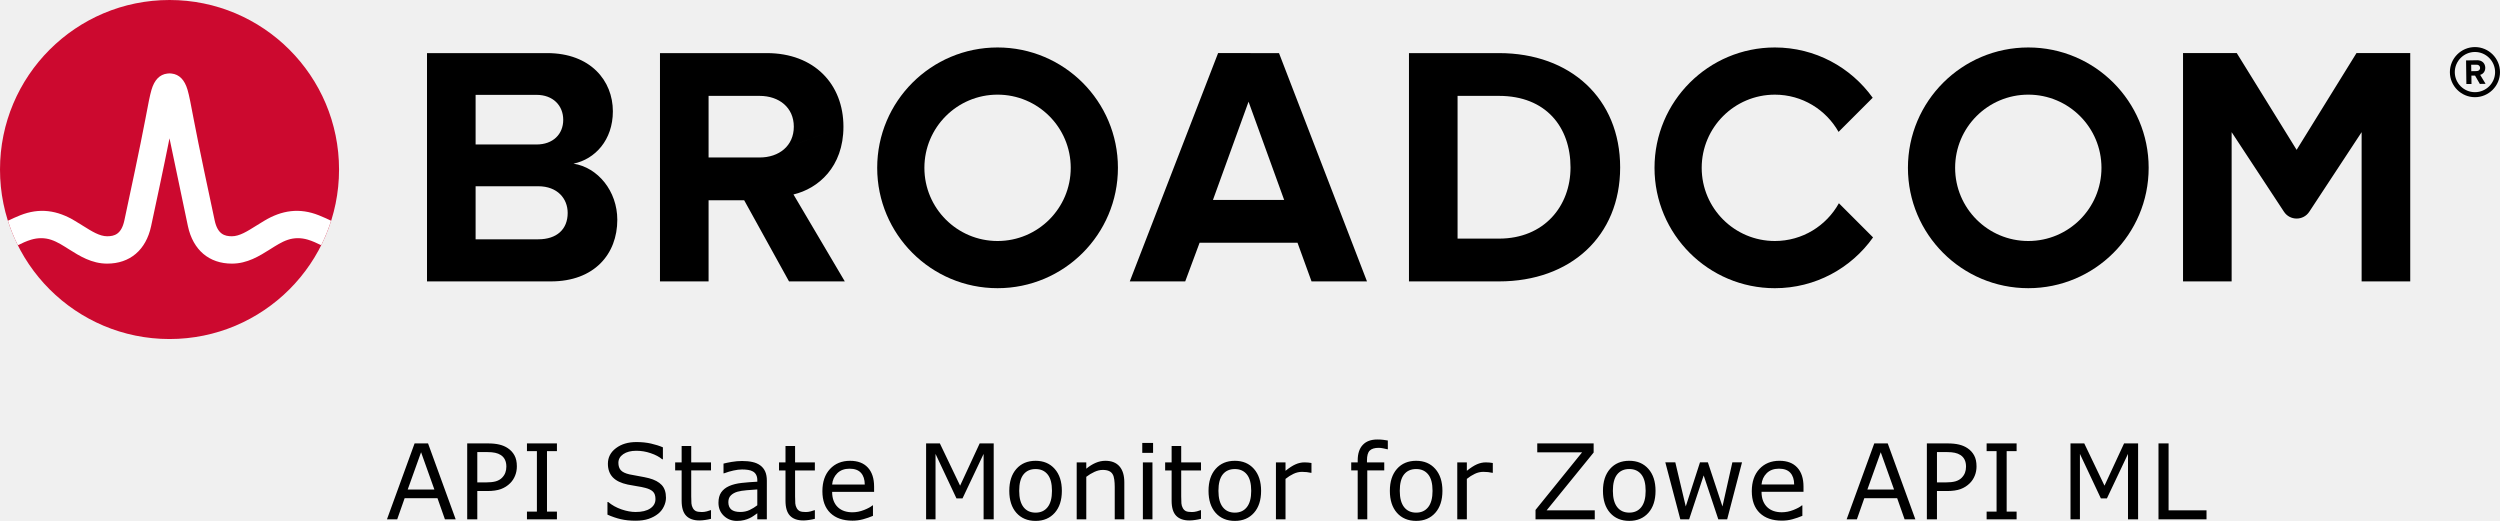
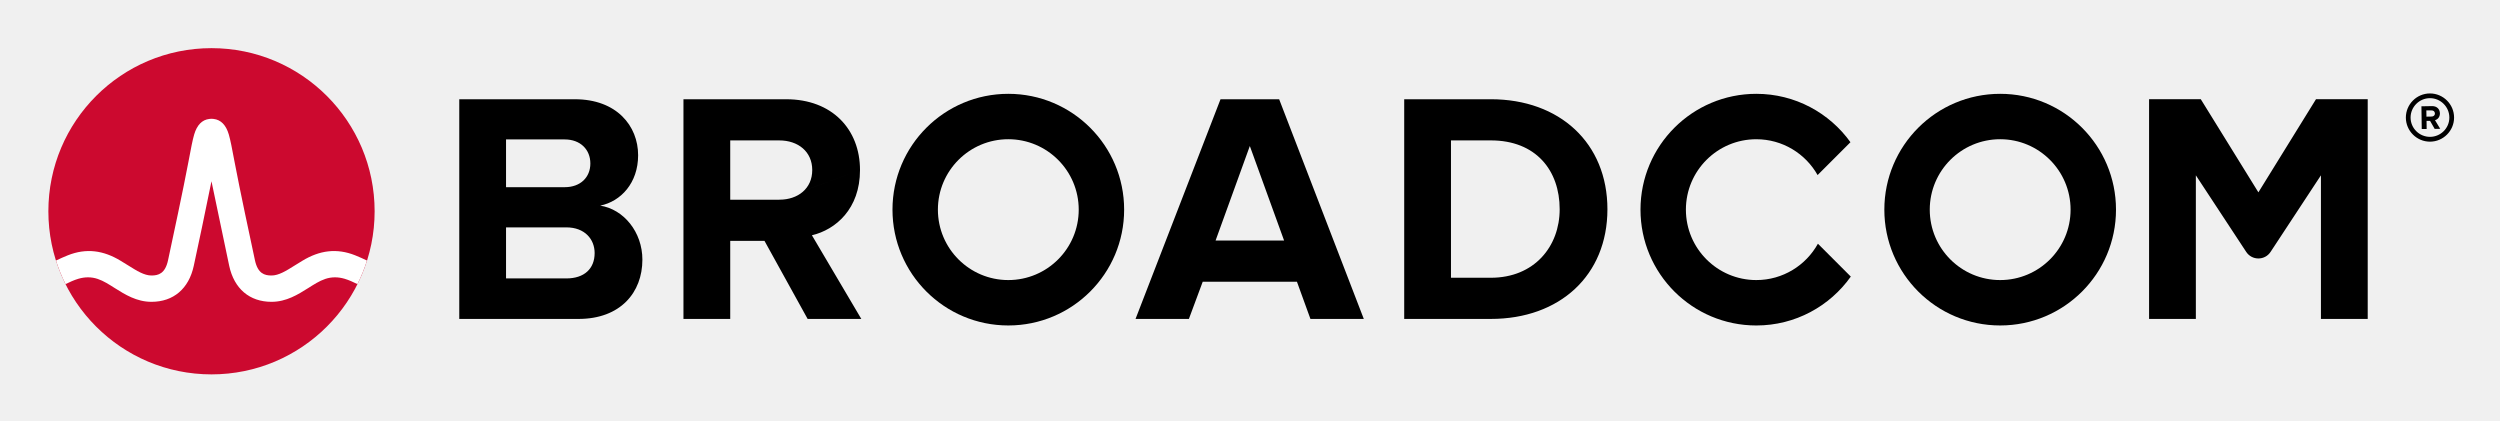
- <svg xmlns="http://www.w3.org/2000/svg" xmlns:xlink="http://www.w3.org/1999/xlink" role="img" viewBox="-4.53 -4.53 239.436 49.889" version="1.1" id="svg4" width="239.436" height="49.889">
-   <defs id="defs4" />
-   <path d="m 232.506,4.298 c -1.06,0 -1.93,-0.86 -1.93,-1.92 0,-1.06 0.87,-1.93 1.93,-1.93 1.06,0 1.93,0.87 1.93,1.93 0,1.06 -0.87,1.92 -1.93,1.92 m 0,-4.32 c -1.32,0 -2.4,1.08 -2.4,2.4 0,1.32 1.08,2.4 2.4,2.4 1.32,0 2.4,-1.08 2.4,-2.4 0,-1.32 -1.08,-2.4 -2.4,-2.4" id="path1" />
-   <path d="m 232.666,2.278 -0.51,0.01 -0.01,-0.62 h 0.51 c 0.19,-0.01 0.34,0.11 0.34,0.3 0.01,0.19 -0.14,0.31 -0.33,0.31 m 0.83,-0.32 c -0.01,-0.42 -0.3,-0.72 -0.77,-0.72 l -1.07,0.02 0.03,2.26 h 0.49 l -0.01,-0.81 h 0.35 l 0.46,0.8 0.55,-0.01 -0.52,-0.86 c 0.24,-0.06 0.49,-0.28 0.49,-0.68 M 47.02,18.389 h -5.999 V 4.555 h 5.835 c 1.574,0 2.557,1.016 2.557,2.393 0,1.377 -0.983,2.36 -2.557,2.36 H 40.186 v 4 h 6.834 c 1.836,0 2.819,1.18 2.819,2.556 0,1.574 -1.049,2.525 -2.819,2.525 m 3.376,-7.245 c 2.066,-0.426 3.771,-2.262 3.771,-5.015 0,-2.918 -2.131,-5.573 -6.295,-5.573 H 36.366 V 22.421 h 11.867 c 4.163,0 6.359,-2.623 6.359,-5.901 0,-2.754 -1.868,-5.015 -4.196,-5.376 m 17.823,-0.59 H 63.186 v 4.098 h 3.558 l 4.294,7.769 h 5.343 l -4.917,-8.327 c 2.361,-0.557 4.786,-2.622 4.786,-6.49 m 0,0 c 0,-4.065 -2.786,-7.048 -7.343,-7.048 H 58.679 V 22.42 h 4.655 V 4.653 h 4.885 c 1.869,0 3.278,1.114 3.278,2.95 0,1.836 -1.409,2.95 -3.278,2.95 m 43.421,4.065 3.409,-9.408 3.41,9.408 z m 0.492,-14.063 -8.458,21.865 h 5.31 l 1.377,-3.704 h 9.376 l 1.344,3.704 h 5.311 L 117.966,0.556 Z M 139.035,18.323 h -3.967 V 4.653 h 3.967 c 4.491,0 6.851,2.983 6.851,6.852 0,3.704 -2.524,6.818 -6.851,6.818 m 0,-17.767 h -8.622 V 22.421 h 8.622 c 6.851,0 11.604,-4.327 11.604,-10.916 0,-6.589 -4.753,-10.949 -11.604,-10.949 m 82.127,-0.004 -5.734,9.27 -5.734,-9.27 h -5.146 V 22.42 h 4.656 V 8.127 l 5.012,7.622 c 0.574,0.871 1.851,0.871 2.424,0 l 5.013,-7.622 V 22.42 h 4.656 V 0.551 Z" id="path2" />
-   <path id="a" d="m 91.011,18.552 c -3.871,0 -7.008,-3.138 -7.008,-7.008 0,-3.871 3.137,-7.009 7.008,-7.009 3.87,0 7.008,3.138 7.008,7.009 0,3.87 -3.138,7.008 -7.008,7.008 m 0,-18.536 c -6.367,0 -11.528,5.161 -11.528,11.528 0,6.366 5.161,11.527 11.528,11.527 6.366,0 11.528,-5.161 11.528,-11.527 0,-6.367 -5.162,-11.528 -11.528,-11.528" />
-   <path d="m 171.589,14.935 c -1.195,2.156 -3.492,3.617 -6.132,3.617 -3.87,0 -7.008,-3.138 -7.008,-7.008 0,-3.871 3.138,-7.008 7.008,-7.008 2.618,0 4.897,1.438 6.1,3.565 l 3.27,-3.269 c -2.092,-2.915 -5.508,-4.816 -9.37,-4.816 -6.367,0 -11.527,5.161 -11.527,11.528 0,6.366 5.16,11.528 11.527,11.528 3.883,0 7.316,-1.922 9.404,-4.865 z" id="path3" />
-   <use transform="translate(98.718)" xlink:href="#a" id="use3" />
-   <ellipse cx="11.706" cy="11.705" fill="#cc092f" rx="16.236" ry="16.235" id="ellipse3" />
-   <path fill="#ffffff" d="m 26.011,16.091 c -1.857,-0.74 -3.557,-0.492 -5.261,0.541 0,0 -0.621,0.379 -0.807,0.496 -0.794,0.498 -1.543,0.97 -2.263,0.97 -0.687,0 -1.363,-0.184 -1.649,-1.513 -0.446,-2.073 -1.534,-7.167 -2.009,-9.69 -0.279,-1.483 -0.432,-2.282 -0.591,-2.825 -0.28,-0.954 -0.792,-1.473 -1.519,-1.556 0,0 -0.114,-0.016 -0.207,-0.016 -0.092,0 -0.218,0.018 -0.218,0.018 -0.72,0.086 -1.229,0.605 -1.507,1.554 -0.159,0.543 -0.312,1.342 -0.591,2.825 -0.475,2.523 -1.563,7.617 -2.009,9.69 -0.286,1.329 -0.962,1.513 -1.649,1.513 -0.72,0 -1.469,-0.472 -2.263,-0.97 -0.186,-0.117 -0.808,-0.496 -0.808,-0.496 -1.703,-1.033 -3.404,-1.281 -5.26,-0.541 -0.401,0.16 -0.796,0.339 -1.172,0.52 0.257,0.806 0.577,1.599 0.95,2.344 0.411,-0.202 0.842,-0.402 1.282,-0.532 0.634,-0.187 1.284,-0.197 1.914,0.014 0.612,0.205 1.157,0.568 1.7,0.909 1.023,0.643 2.182,1.372 3.657,1.372 2.186,0 3.72,-1.305 4.21,-3.581 0.38,-1.764 1.222,-5.702 1.763,-8.418 0,0 1.386,6.654 1.765,8.418 0.49,2.276 2.025,3.581 4.211,3.581 1.475,0 2.634,-0.729 3.657,-1.372 0.543,-0.341 1.088,-0.704 1.7,-0.909 0.629,-0.211 1.28,-0.201 1.914,-0.014 0.44,0.13 0.87,0.331 1.281,0.533 0.374,-0.745 0.693,-1.539 0.95,-2.345 -0.376,-0.181 -0.77,-0.36 -1.171,-0.52" id="path4" />
-   <path d="M 39.113,45.208 H 38.082 L 37.369,43.182 H 34.225 L 33.512,45.208 h -0.981 l 2.646,-7.271 h 1.289 z m -2.041,-2.856 -1.274,-3.569 -1.279,3.569 z m 7.9,-2.217 q 0,0.483 -0.171,0.898 -0.166,0.41 -0.469,0.713 -0.376,0.376 -0.889,0.566 -0.513,0.186 -1.294,0.186 H 41.183 V 45.208 h -0.967 v -7.271 h 1.973 q 0.654,0 1.108,0.112 0.454,0.107 0.806,0.342 0.415,0.278 0.64,0.693 0.229,0.415 0.229,1.05 z m -1.006,0.024 q 0,-0.376 -0.132,-0.654 -0.132,-0.278 -0.4,-0.454 -0.234,-0.151 -0.537,-0.215 -0.298,-0.068 -0.757,-0.068 h -0.957 v 2.905 h 0.815 q 0.586,0 0.952,-0.103 0.366,-0.107 0.596,-0.337 0.229,-0.234 0.322,-0.493 0.098,-0.259 0.098,-0.581 z m 4.844,5.049 h -2.871 v -0.742 h 0.952 V 38.68 h -0.952 v -0.742 h 2.871 v 0.742 h -0.952 v 5.786 h 0.952 z m 10.444,-2.075 q 0,0.425 -0.2,0.84 -0.195,0.415 -0.552,0.703 -0.391,0.312 -0.913,0.488 -0.518,0.176 -1.25,0.176 -0.786,0 -1.416,-0.146 -0.625,-0.146 -1.274,-0.435 v -1.211 h 0.068 q 0.552,0.459 1.274,0.708 0.723,0.249 1.357,0.249 0.898,0 1.396,-0.337 0.503,-0.337 0.503,-0.898 0,-0.483 -0.239,-0.713 -0.234,-0.229 -0.718,-0.356 -0.366,-0.098 -0.796,-0.161 -0.425,-0.063 -0.903,-0.161 -0.967,-0.205 -1.436,-0.698 -0.464,-0.498 -0.464,-1.294 0,-0.913 0.771,-1.494 0.771,-0.586 1.958,-0.586 0.767,0 1.406,0.146 0.64,0.146 1.133,0.361 v 1.143 h -0.068 q -0.415,-0.352 -1.094,-0.581 -0.674,-0.234 -1.382,-0.234 -0.776,0 -1.25,0.322 -0.469,0.322 -0.469,0.83 0,0.454 0.234,0.713 0.234,0.259 0.825,0.396 0.312,0.068 0.889,0.166 0.576,0.098 0.977,0.2 0.811,0.215 1.221,0.649 0.41,0.435 0.41,1.216 z m 4.312,2.026 q -0.259,0.068 -0.566,0.112 -0.303,0.044 -0.542,0.044 -0.835,0 -1.27,-0.449 -0.435,-0.449 -0.435,-1.44 V 40.525 H 60.133 v -0.771 h 0.62 v -1.567 h 0.918 v 1.567 h 1.895 v 0.771 h -1.895 v 2.485 q 0,0.43 0.02,0.674 0.02,0.239 0.137,0.449 0.107,0.195 0.293,0.288 0.19,0.088 0.576,0.088 0.225,0 0.469,-0.063 0.244,-0.068 0.352,-0.112 h 0.049 z m 5.347,0.049 h -0.913 v -0.581 q -0.122,0.083 -0.332,0.234 -0.205,0.146 -0.4,0.234 -0.229,0.112 -0.527,0.186 -0.298,0.078 -0.698,0.078 -0.737,0 -1.25,-0.488 -0.513,-0.488 -0.513,-1.245 0,-0.62 0.264,-1.001 0.269,-0.386 0.762,-0.605 0.498,-0.22 1.196,-0.298 0.698,-0.078 1.499,-0.117 v -0.142 q 0,-0.312 -0.112,-0.518 -0.107,-0.205 -0.312,-0.322 -0.195,-0.112 -0.469,-0.151 -0.273,-0.039 -0.571,-0.039 -0.361,0 -0.806,0.098 -0.444,0.093 -0.918,0.273 h -0.049 v -0.933 q 0.269,-0.073 0.776,-0.161 0.508,-0.088 1.001,-0.088 0.576,0 1.001,0.098 0.43,0.093 0.742,0.322 0.308,0.225 0.469,0.581 0.161,0.356 0.161,0.884 z m -0.913,-1.343 v -1.519 q -0.42,0.024 -0.991,0.073 -0.566,0.049 -0.898,0.142 -0.396,0.112 -0.64,0.352 -0.244,0.234 -0.244,0.649 0,0.469 0.283,0.708 0.283,0.234 0.864,0.234 0.483,0 0.884,-0.186 0.4,-0.19 0.742,-0.454 z m 5.513,1.294 q -0.259,0.068 -0.566,0.112 -0.303,0.044 -0.542,0.044 -0.835,0 -1.27,-0.449 -0.435,-0.449 -0.435,-1.44 v -2.9 h -0.62 v -0.771 h 0.62 v -1.567 h 0.918 v 1.567 h 1.895 v 0.771 h -1.895 v 2.485 q 0,0.43 0.02,0.674 0.02,0.239 0.137,0.449 0.107,0.195 0.293,0.288 0.19,0.088 0.576,0.088 0.225,0 0.469,-0.063 0.244,-0.068 0.352,-0.112 h 0.049 z m 5.674,-2.583 H 75.167 q 0,0.503 0.151,0.879 0.151,0.371 0.415,0.61 0.254,0.234 0.601,0.352 0.352,0.117 0.771,0.117 0.557,0 1.118,-0.22 0.566,-0.225 0.806,-0.439 h 0.049 v 1.001 q -0.464,0.195 -0.947,0.327 -0.483,0.132 -1.016,0.132 -1.357,0 -2.119,-0.732 -0.762,-0.737 -0.762,-2.09 0,-1.338 0.728,-2.124 0.732,-0.786 1.924,-0.786 1.104,0 1.699,0.645 0.601,0.645 0.601,1.831 z M 78.292,41.873 q -0.005,-0.723 -0.366,-1.118 -0.356,-0.396 -1.089,-0.396 -0.737,0 -1.177,0.435 -0.435,0.435 -0.493,1.079 z M 90.641,45.208 h -0.967 v -6.265 l -2.021,4.263 H 87.076 L 85.07,38.943 V 45.208 h -0.903 v -7.271 h 1.318 l 1.938,4.048 1.875,-4.048 h 1.343 z m 6.528,-2.725 q 0,1.333 -0.684,2.104 -0.684,0.771 -1.831,0.771 -1.157,0 -1.841,-0.771 -0.679,-0.771 -0.679,-2.104 0,-1.333 0.679,-2.104 0.684,-0.776 1.841,-0.776 1.147,0 1.831,0.776 0.684,0.771 0.684,2.104 z m -0.947,0 q 0,-1.06 -0.415,-1.572 -0.415,-0.518 -1.152,-0.518 -0.747,0 -1.162,0.518 -0.41,0.513 -0.41,1.572 0,1.025 0.415,1.558 0.415,0.527 1.157,0.527 0.732,0 1.147,-0.522 0.42,-0.527 0.42,-1.562 z M 103.151,45.208 h -0.918 v -3.105 q 0,-0.376 -0.044,-0.703 -0.044,-0.332 -0.161,-0.518 -0.122,-0.205 -0.352,-0.303 -0.229,-0.103 -0.596,-0.103 -0.376,0 -0.786,0.186 -0.41,0.186 -0.786,0.474 V 45.208 h -0.918 v -5.454 h 0.918 v 0.605 q 0.43,-0.356 0.889,-0.557 0.459,-0.2 0.942,-0.2 0.884,0 1.348,0.532 0.464,0.532 0.464,1.533 z m 2.754,-6.367 h -1.035 v -0.952 h 1.035 z M 105.846,45.208 h -0.918 v -5.454 h 0.918 z m 4.648,-0.049 q -0.259,0.068 -0.566,0.112 -0.303,0.044 -0.542,0.044 -0.835,0 -1.27,-0.449 -0.435,-0.449 -0.435,-1.44 v -2.9 h -0.62 v -0.771 h 0.62 v -1.567 h 0.918 v 1.567 h 1.895 v 0.771 h -1.895 v 2.485 q 0,0.43 0.019,0.674 0.019,0.239 0.137,0.449 0.107,0.195 0.293,0.288 0.19,0.088 0.576,0.088 0.225,0 0.469,-0.063 0.244,-0.068 0.352,-0.112 h 0.049 z m 5.757,-2.676 q 0,1.333 -0.684,2.104 -0.684,0.771 -1.831,0.771 -1.157,0 -1.841,-0.771 -0.679,-0.771 -0.679,-2.104 0,-1.333 0.679,-2.104 0.684,-0.776 1.841,-0.776 1.147,0 1.831,0.776 0.684,0.771 0.684,2.104 z m -0.947,0 q 0,-1.06 -0.415,-1.572 -0.415,-0.518 -1.152,-0.518 -0.747,0 -1.162,0.518 -0.41,0.513 -0.41,1.572 0,1.025 0.415,1.558 0.415,0.527 1.157,0.527 0.732,0 1.147,-0.522 0.42,-0.527 0.42,-1.562 z m 5.771,-1.729 h -0.049 q -0.205,-0.049 -0.4,-0.068 -0.19,-0.024 -0.454,-0.024 -0.425,0 -0.82,0.19 -0.396,0.186 -0.762,0.483 V 45.208 h -0.918 v -5.454 h 0.918 v 0.806 q 0.547,-0.439 0.962,-0.62 0.42,-0.186 0.854,-0.186 0.239,0 0.347,0.015 0.107,0.01 0.322,0.044 z m 7.314,-2.256 h -0.049 q -0.151,-0.044 -0.396,-0.088 -0.244,-0.049 -0.43,-0.049 -0.591,0 -0.859,0.264 -0.264,0.259 -0.264,0.942 v 0.186 h 1.655 v 0.771 h -1.626 V 45.208 h -0.918 v -4.683 h -0.62 v -0.771 h 0.62 v -0.181 q 0,-0.972 0.483,-1.489 0.483,-0.522 1.396,-0.522 0.308,0 0.552,0.029 0.249,0.029 0.454,0.068 z m 5.229,3.984 q 0,1.333 -0.684,2.104 -0.684,0.771 -1.831,0.771 -1.157,0 -1.841,-0.771 -0.679,-0.771 -0.679,-2.104 0,-1.333 0.679,-2.104 0.684,-0.776 1.841,-0.776 1.147,0 1.831,0.776 0.684,0.771 0.684,2.104 z m -0.947,0 q 0,-1.06 -0.415,-1.572 -0.415,-0.518 -1.152,-0.518 -0.747,0 -1.162,0.518 -0.41,0.513 -0.41,1.572 0,1.025 0.415,1.558 0.415,0.527 1.157,0.527 0.732,0 1.147,-0.522 0.42,-0.527 0.42,-1.562 z m 5.771,-1.729 h -0.049 q -0.205,-0.049 -0.4,-0.068 -0.19,-0.024 -0.454,-0.024 -0.425,0 -0.82,0.19 -0.396,0.186 -0.762,0.483 V 45.208 h -0.918 v -5.454 h 0.918 v 0.806 q 0.547,-0.439 0.962,-0.62 0.42,-0.186 0.854,-0.186 0.239,0 0.347,0.015 0.107,0.01 0.322,0.044 z m 9.766,4.453 h -5.674 v -0.898 l 4.458,-5.513 h -4.292 v -0.859 h 5.4 v 0.874 l -4.502,5.537 h 4.609 z m 5.82,-2.725 q 0,1.333 -0.684,2.104 -0.684,0.771 -1.831,0.771 -1.157,0 -1.841,-0.771 -0.679,-0.771 -0.679,-2.104 0,-1.333 0.679,-2.104 0.684,-0.776 1.841,-0.776 1.147,0 1.831,0.776 0.684,0.771 0.684,2.104 z m -0.947,0 q 0,-1.06 -0.415,-1.572 -0.415,-0.518 -1.152,-0.518 -0.747,0 -1.162,0.518 -0.41,0.513 -0.41,1.572 0,1.025 0.415,1.558 0.415,0.527 1.157,0.527 0.732,0 1.147,-0.522 0.42,-0.527 0.42,-1.562 z m 9.229,-2.729 -1.421,5.454 h -0.85 l -1.401,-4.204 -1.392,4.204 h -0.845 l -1.436,-5.454 h 0.957 l 1.001,4.224 1.362,-4.224 h 0.757 l 1.396,4.224 0.947,-4.224 z m 5.889,2.822 h -4.019 q 0,0.503 0.151,0.879 0.151,0.371 0.415,0.61 0.254,0.234 0.601,0.352 0.352,0.117 0.771,0.117 0.557,0 1.118,-0.22 0.566,-0.225 0.806,-0.439 h 0.049 v 1.001 q -0.464,0.195 -0.947,0.327 -0.483,0.132 -1.016,0.132 -1.357,0 -2.119,-0.732 -0.762,-0.737 -0.762,-2.09 0,-1.338 0.728,-2.124 0.732,-0.786 1.924,-0.786 1.104,0 1.699,0.645 0.601,0.645 0.601,1.831 z m -0.894,-0.703 q -0.005,-0.723 -0.366,-1.118 -0.356,-0.396 -1.089,-0.396 -0.737,0 -1.177,0.435 -0.435,0.435 -0.493,1.079 z M 178.912,45.208 h -1.03 l -0.713,-2.026 h -3.145 L 173.312,45.208 h -0.981 l 2.646,-7.271 h 1.289 z m -2.041,-2.856 -1.274,-3.569 -1.279,3.569 z m 7.9,-2.217 q 0,0.483 -0.171,0.898 -0.166,0.41 -0.469,0.713 -0.376,0.376 -0.889,0.566 -0.513,0.186 -1.294,0.186 h -0.967 V 45.208 h -0.967 v -7.271 h 1.973 q 0.654,0 1.108,0.112 0.454,0.107 0.806,0.342 0.415,0.278 0.64,0.693 0.229,0.415 0.229,1.05 z m -1.006,0.024 q 0,-0.376 -0.132,-0.654 -0.132,-0.278 -0.4,-0.454 -0.234,-0.151 -0.537,-0.215 -0.298,-0.068 -0.757,-0.068 h -0.957 v 2.905 h 0.815 q 0.586,0 0.952,-0.103 0.366,-0.107 0.596,-0.337 0.229,-0.234 0.322,-0.493 0.098,-0.259 0.098,-0.581 z m 4.844,5.049 h -2.871 v -0.742 h 0.952 V 38.68 h -0.952 v -0.742 h 2.871 v 0.742 h -0.952 v 5.786 h 0.952 z m 11.636,0 h -0.967 v -6.265 l -2.021,4.263 h -0.576 l -2.007,-4.263 V 45.208 h -0.903 v -7.271 h 1.318 l 1.938,4.048 1.875,-4.048 h 1.343 z m 6.553,0 h -4.6 v -7.271 h 0.967 v 6.411 h 3.633 z" id="text4" style="font-size:10px;text-anchor:middle" aria-label="API State Monitor for Zowe API ML" />
+ <svg xmlns="http://www.w3.org/2000/svg" xmlns:xlink="http://www.w3.org/1999/xlink" role="img" viewBox="-4.53 -4.53 248.82 41.82">
+   <path d="M237.32 9.09c-1.06 0-1.93-.86-1.93-1.92s.87-1.93 1.93-1.93 1.93.87 1.93 1.93-.87 1.92-1.93 1.92m0-4.32c-1.32 0-2.4 1.08-2.4 2.4 0 1.32 1.08 2.4 2.4 2.4 1.32 0 2.4-1.08 2.4-2.4 0-1.32-1.08-2.4-2.4-2.4" />
+   <path d="M237.48 7.07l-.51.01-.01-.62h.51c.19-.01.34.11.34.3.01.19-.14.31-.33.31m.83-.32c-.01-.42-.3-.72-.77-.72l-1.07.02.03 2.26h.49l-.01-.81h.35l.46.8.55-.01-.52-.86c.24-.06.49-.28.49-.68M51.834 23.18h-5.999V9.347h5.835c1.574 0 2.557 1.016 2.557 2.393 0 1.377-.983 2.36-2.557 2.36H45v4h6.834c1.836 0 2.819 1.18 2.819 2.556 0 1.574-1.049 2.525-2.819 2.525m3.376-7.245c2.066-.426 3.771-2.262 3.771-5.015 0-2.918-2.131-5.573-6.295-5.573h-11.506v21.865h11.867c4.163 0 6.359-2.623 6.359-5.901 0-2.754-1.868-5.015-4.196-5.376m17.823-.59H68v4.098h3.558l4.294 7.769h5.343l-4.917-8.327c2.361-.557 4.786-2.622 4.786-6.49m0 0c0-4.065-2.786-7.048-7.343-7.048h-10.228v21.865h4.655V9.445h4.885c1.869 0 3.278 1.114 3.278 2.95s-1.409 2.95-3.278 2.95m43.421 4.065l3.409-9.408 3.41 9.408zm.492-14.063l-8.458 21.865h5.31l1.377-3.704h9.376l1.344 3.704h5.311l-8.425-21.865zm26.904 17.767h-3.967v-13.67h3.967c4.491 0 6.851 2.983 6.851 6.852 0 3.704-2.524 6.818-6.851 6.818m0-17.767h-8.622v21.865h8.622c6.851 0 11.604-4.327 11.604-10.916s-4.753-10.949-11.604-10.949m82.127-.004l-5.734 9.27-5.734-9.27h-5.146v21.869h4.656v-14.293l5.012 7.622c.574.871 1.851.871 2.424 0l5.013-7.622v14.293h4.656V5.343z" />
+   <path id="a" d="M95.825 23.344c-3.871 0-7.008-3.138-7.008-7.008 0-3.871 3.137-7.009 7.008-7.009 3.87 0 7.008 3.138 7.008 7.009 0 3.87-3.138 7.008-7.008 7.008m0-18.536c-6.367 0-11.528 5.161-11.528 11.528 0 6.366 5.161 11.527 11.528 11.527 6.366 0 11.528-5.161 11.528-11.527 0-6.367-5.162-11.528-11.528-11.528" />
+   <path d="M176.404 19.727c-1.195 2.156-3.492 3.617-6.132 3.617-3.87 0-7.008-3.138-7.008-7.008 0-3.871 3.138-7.008 7.008-7.008 2.618 0 4.897 1.438 6.1 3.565l3.27-3.269c-2.092-2.915-5.508-4.816-9.37-4.816-6.367 0-11.527 5.161-11.527 11.528 0 6.366 5.16 11.528 11.527 11.528 3.883 0 7.316-1.922 9.404-4.865z" />
+   <use transform="translate(98.718)" xlink:href="#a" />
+   <ellipse cx="16.52" cy="16.497" fill="#cc092f" rx="16.236" ry="16.235" />
+   <path fill="#fff" d="M30.825 20.883c-1.857-.74-3.557-.492-5.261.541 0 0-.621.379-.807.496-.794.498-1.543.97-2.263.97-.687 0-1.363-.184-1.649-1.513-.446-2.073-1.534-7.167-2.009-9.69-.279-1.483-.432-2.282-.591-2.825-.28-.954-.792-1.473-1.519-1.556 0 0-.114-.016-.207-.016-.092 0-.218.018-.218.018-.72.086-1.229.605-1.507 1.554-.159.543-.312 1.342-.591 2.825-.475 2.523-1.563 7.617-2.009 9.69-.286 1.329-.962 1.513-1.649 1.513-.72 0-1.469-.472-2.263-.97-.186-.117-.808-.496-.808-.496-1.703-1.033-3.404-1.281-5.26-.541-.401.16-.796.339-1.172.52.257.806.577 1.599.95 2.344.411-.202.842-.402 1.282-.532.634-.187 1.284-.197 1.914.014.612.205 1.157.568 1.7.909 1.023.643 2.182 1.372 3.657 1.372 2.186 0 3.72-1.305 4.21-3.581.38-1.764 1.222-5.702 1.763-8.418 0 0 1.386 6.654 1.765 8.418.49 2.276 2.025 3.581 4.211 3.581 1.475 0 2.634-.729 3.657-1.372.543-.341 1.088-.704 1.7-.909.629-.211 1.28-.201 1.914-.014.44.13.87.331 1.281.533.374-.745.693-1.539.95-2.345-.376-.181-.77-.36-1.171-.52" />
+   <text x="50%" y="50" style="font: 10px sans-serif;alignment-baseline: middle; text-anchor:middle;">API State Monitor for Zowe API ML</text>
</svg>
